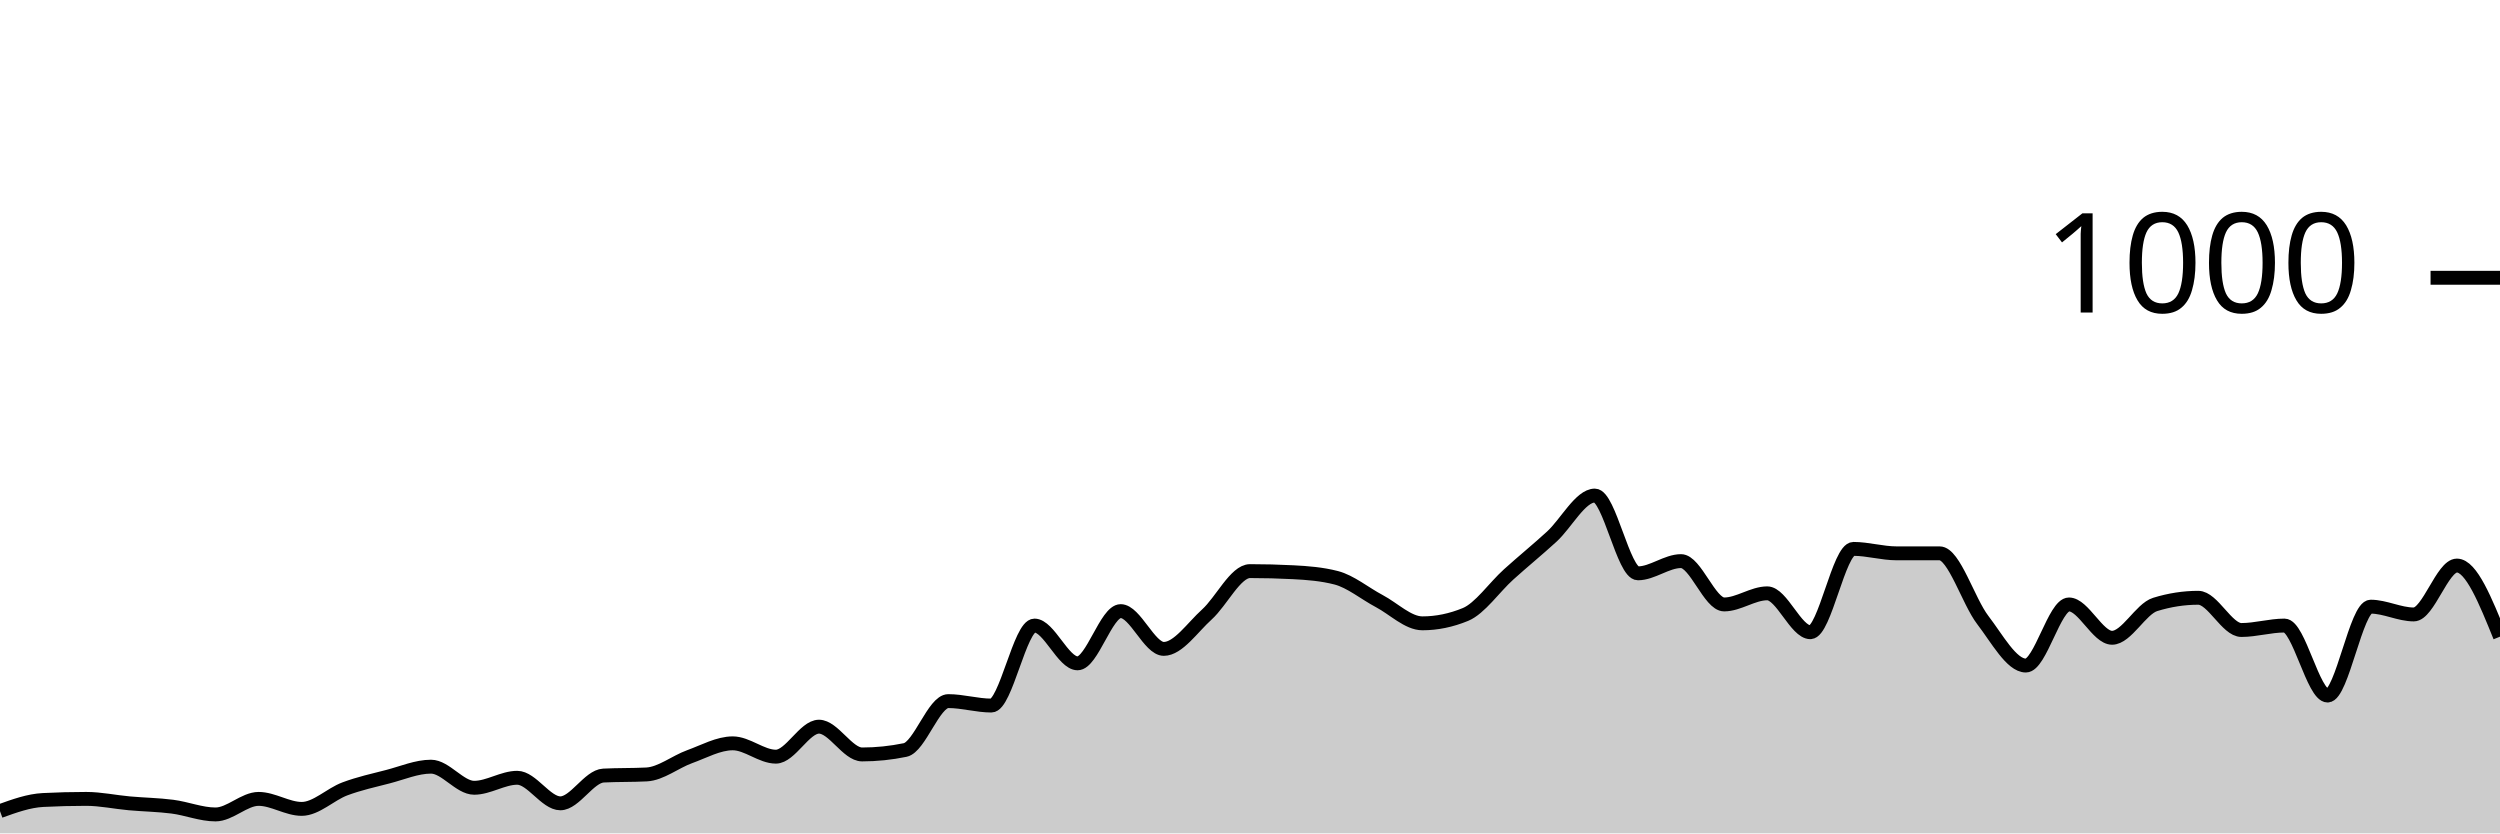
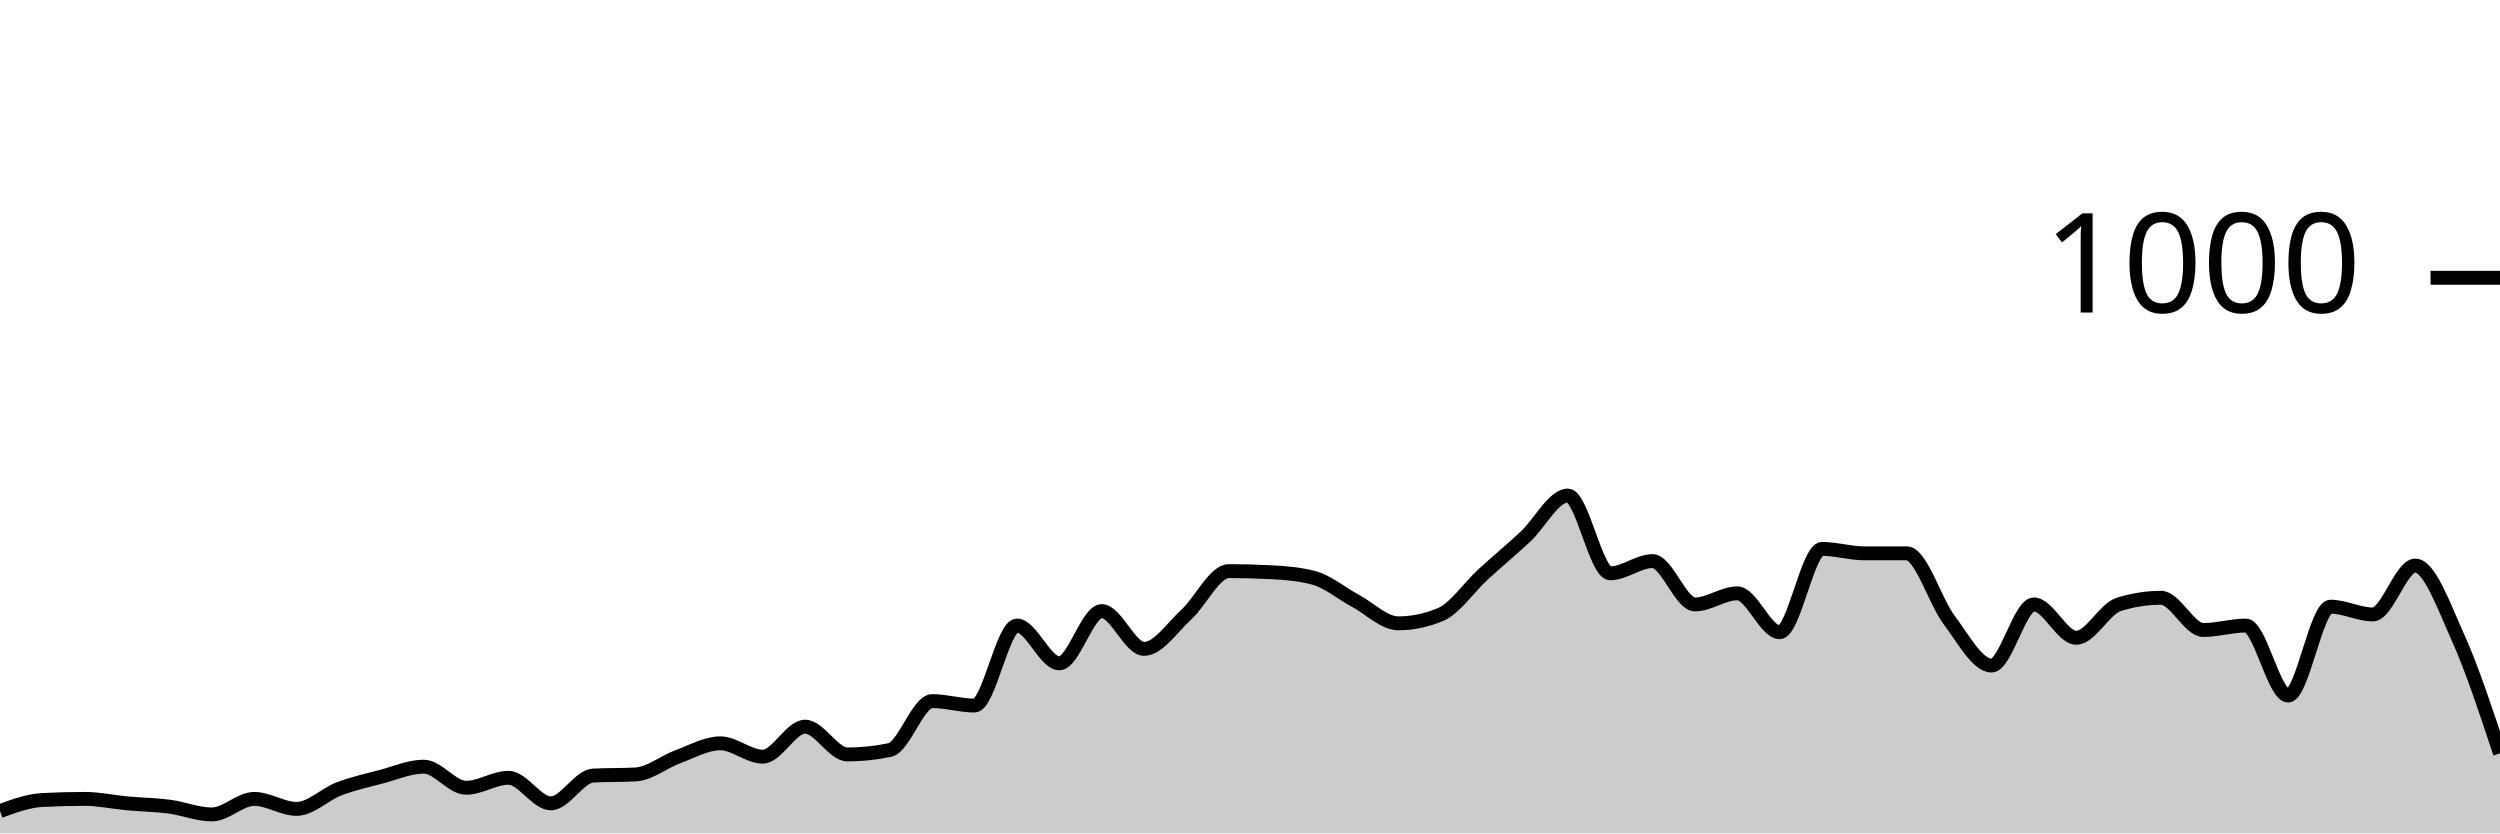
<svg xmlns="http://www.w3.org/2000/svg" viewBox="0 0 180 60">
  <g transform="translate(0,20)">
-     <path class="area" fill="rgba(0, 0, 0, 0.2)" d="M0,38.4C1.034,38.027,2.069,37.653,3.103,37.6C4.138,37.547,5.172,37.52,6.207,37.52C7.241,37.52,8.276,37.747,9.31,37.84C10.345,37.933,11.379,37.947,12.414,38.08C13.448,38.213,14.483,38.64,15.517,38.64C16.552,38.64,17.586,37.52,18.621,37.52C19.655,37.52,20.69,38.24,21.724,38.24C22.759,38.24,23.793,37.187,24.828,36.8C25.862,36.413,26.897,36.187,27.931,35.92C28.966,35.653,30,35.2,31.034,35.2C32.069,35.2,33.103,36.72,34.138,36.72C35.172,36.72,36.207,36,37.241,36C38.276,36,39.31,37.84,40.345,37.84C41.379,37.84,42.414,35.893,43.448,35.84C44.483,35.787,45.517,35.813,46.552,35.76C47.586,35.707,48.621,34.853,49.655,34.48C50.69,34.107,51.724,33.52,52.759,33.52C53.793,33.52,54.828,34.48,55.862,34.48C56.897,34.48,57.931,32.32,58.966,32.32C60,32.32,61.034,34.32,62.069,34.32C63.103,34.32,64.138,34.213,65.172,34C66.207,33.787,67.241,30.48,68.276,30.48C69.31,30.48,70.345,30.8,71.379,30.8C72.414,30.8,73.448,25.04,74.483,25.04C75.517,25.04,76.552,27.76,77.586,27.76C78.621,27.76,79.655,24,80.69,24C81.724,24,82.759,26.72,83.793,26.72C84.828,26.72,85.862,25.173,86.897,24.24C87.931,23.307,88.966,21.12,90,21.12C91.034,21.12,92.069,21.147,93.103,21.2C94.138,21.253,95.172,21.333,96.207,21.6C97.241,21.867,98.276,22.733,99.31,23.28C100.345,23.827,101.379,24.88,102.414,24.88C103.448,24.88,104.483,24.667,105.517,24.24C106.552,23.813,107.586,22.293,108.621,21.36C109.655,20.427,110.69,19.587,111.724,18.64C112.759,17.693,113.793,15.68,114.828,15.68C115.862,15.68,116.897,21.28,117.931,21.28C118.966,21.28,120,20.4,121.034,20.4C122.069,20.4,123.103,23.52,124.138,23.52C125.172,23.52,126.207,22.72,127.241,22.72C128.276,22.72,129.31,25.52,130.345,25.52C131.379,25.52,132.414,19.52,133.448,19.52C134.483,19.52,135.517,19.84,136.552,19.84C137.586,19.84,138.621,19.84,139.655,19.84C140.69,19.84,141.724,23.293,142.759,24.64C143.793,25.987,144.828,27.92,145.862,27.92C146.897,27.92,147.931,23.52,148.966,23.52C150,23.52,151.034,25.92,152.069,25.92C153.103,25.92,154.138,23.84,155.172,23.52C156.207,23.2,157.241,23.04,158.276,23.04C159.31,23.04,160.345,25.36,161.379,25.36C162.414,25.36,163.448,25.04,164.483,25.04C165.517,25.04,166.552,30.08,167.586,30.08C168.621,30.08,169.655,23.68,170.69,23.68C171.724,23.68,172.759,24.24,173.793,24.24C174.828,24.24,175.862,20.72,176.897,20.72C177.931,20.72,178.966,23.28,180,25.84L180,40C178.966,40,177.931,40,176.897,40C175.862,40,174.828,40,173.793,40C172.759,40,171.724,40,170.69,40C169.655,40,168.621,40,167.586,40C166.552,40,165.517,40,164.483,40C163.448,40,162.414,40,161.379,40C160.345,40,159.31,40,158.276,40C157.241,40,156.207,40,155.172,40C154.138,40,153.103,40,152.069,40C151.034,40,150,40,148.966,40C147.931,40,146.897,40,145.862,40C144.828,40,143.793,40,142.759,40C141.724,40,140.69,40,139.655,40C138.621,40,137.586,40,136.552,40C135.517,40,134.483,40,133.448,40C132.414,40,131.379,40,130.345,40C129.31,40,128.276,40,127.241,40C126.207,40,125.172,40,124.138,40C123.103,40,122.069,40,121.034,40C120,40,118.966,40,117.931,40C116.897,40,115.862,40,114.828,40C113.793,40,112.759,40,111.724,40C110.69,40,109.655,40,108.621,40C107.586,40,106.552,40,105.517,40C104.483,40,103.448,40,102.414,40C101.379,40,100.345,40,99.31,40C98.276,40,97.241,40,96.207,40C95.172,40,94.138,40,93.103,40C92.069,40,91.034,40,90,40C88.966,40,87.931,40,86.897,40C85.862,40,84.828,40,83.793,40C82.759,40,81.724,40,80.69,40C79.655,40,78.621,40,77.586,40C76.552,40,75.517,40,74.483,40C73.448,40,72.414,40,71.379,40C70.345,40,69.31,40,68.276,40C67.241,40,66.207,40,65.172,40C64.138,40,63.103,40,62.069,40C61.034,40,60,40,58.966,40C57.931,40,56.897,40,55.862,40C54.828,40,53.793,40,52.759,40C51.724,40,50.69,40,49.655,40C48.621,40,47.586,40,46.552,40C45.517,40,44.483,40,43.448,40C42.414,40,41.379,40,40.345,40C39.31,40,38.276,40,37.241,40C36.207,40,35.172,40,34.138,40C33.103,40,32.069,40,31.034,40C30,40,28.966,40,27.931,40C26.897,40,25.862,40,24.828,40C23.793,40,22.759,40,21.724,40C20.69,40,19.655,40,18.621,40C17.586,40,16.552,40,15.517,40C14.483,40,13.448,40,12.414,40C11.379,40,10.345,40,9.31,40C8.276,40,7.241,40,6.207,40C5.172,40,4.138,40,3.103,40C2.069,40,1.034,40,0,40Z" />
-     <path class="line" stroke="black" fill="none" d="M0,38.4C1.034,38.027,2.069,37.653,3.103,37.6C4.138,37.547,5.172,37.52,6.207,37.52C7.241,37.52,8.276,37.747,9.31,37.84C10.345,37.933,11.379,37.947,12.414,38.08C13.448,38.213,14.483,38.64,15.517,38.64C16.552,38.64,17.586,37.52,18.621,37.52C19.655,37.52,20.69,38.24,21.724,38.24C22.759,38.24,23.793,37.187,24.828,36.8C25.862,36.413,26.897,36.187,27.931,35.92C28.966,35.653,30,35.2,31.034,35.2C32.069,35.2,33.103,36.72,34.138,36.72C35.172,36.72,36.207,36,37.241,36C38.276,36,39.31,37.84,40.345,37.84C41.379,37.84,42.414,35.893,43.448,35.84C44.483,35.787,45.517,35.813,46.552,35.76C47.586,35.707,48.621,34.853,49.655,34.48C50.69,34.107,51.724,33.52,52.759,33.52C53.793,33.52,54.828,34.48,55.862,34.48C56.897,34.48,57.931,32.32,58.966,32.32C60,32.32,61.034,34.32,62.069,34.32C63.103,34.32,64.138,34.213,65.172,34C66.207,33.787,67.241,30.48,68.276,30.48C69.31,30.48,70.345,30.8,71.379,30.8C72.414,30.8,73.448,25.04,74.483,25.04C75.517,25.04,76.552,27.76,77.586,27.76C78.621,27.76,79.655,24,80.69,24C81.724,24,82.759,26.72,83.793,26.72C84.828,26.72,85.862,25.173,86.897,24.24C87.931,23.307,88.966,21.12,90,21.12C91.034,21.12,92.069,21.147,93.103,21.2C94.138,21.253,95.172,21.333,96.207,21.6C97.241,21.867,98.276,22.733,99.31,23.28C100.345,23.827,101.379,24.88,102.414,24.88C103.448,24.88,104.483,24.667,105.517,24.24C106.552,23.813,107.586,22.293,108.621,21.36C109.655,20.427,110.69,19.587,111.724,18.64C112.759,17.693,113.793,15.68,114.828,15.68C115.862,15.68,116.897,21.28,117.931,21.28C118.966,21.28,120,20.4,121.034,20.4C122.069,20.4,123.103,23.52,124.138,23.52C125.172,23.52,126.207,22.72,127.241,22.72C128.276,22.72,129.31,25.52,130.345,25.52C131.379,25.52,132.414,19.52,133.448,19.52C134.483,19.52,135.517,19.84,136.552,19.84C137.586,19.84,138.621,19.84,139.655,19.84C140.69,19.84,141.724,23.293,142.759,24.64C143.793,25.987,144.828,27.92,145.862,27.92C146.897,27.92,147.931,23.52,148.966,23.52C150,23.52,151.034,25.92,152.069,25.92C153.103,25.92,154.138,23.84,155.172,23.52C156.207,23.2,157.241,23.04,158.276,23.04C159.31,23.04,160.345,25.36,161.379,25.36C162.414,25.36,163.448,25.04,164.483,25.04C165.517,25.04,166.552,30.08,167.586,30.08C168.621,30.08,169.655,23.68,170.69,23.68C171.724,23.68,172.759,24.24,173.793,24.24C174.828,24.24,175.862,20.72,176.897,20.72C177.931,20.72,178.966,23.28,180,25.84" />
+     <path class="area" fill="rgba(0, 0, 0, 0.2)" d="M0,38.4C1.017,38.027,2.034,37.653,3.051,37.6C4.068,37.547,5.085,37.52,6.102,37.52C7.119,37.52,8.136,37.747,9.153,37.84C10.169,37.933,11.186,37.947,12.203,38.08C13.22,38.213,14.237,38.64,15.254,38.64C16.271,38.64,17.288,37.52,18.305,37.52C19.322,37.52,20.339,38.24,21.356,38.24C22.373,38.24,23.39,37.187,24.407,36.8C25.424,36.413,26.441,36.187,27.458,35.92C28.475,35.653,29.492,35.2,30.508,35.2C31.525,35.2,32.542,36.72,33.559,36.72C34.576,36.72,35.593,36,36.61,36C37.627,36,38.644,37.84,39.661,37.84C40.678,37.84,41.695,35.893,42.712,35.84C43.729,35.787,44.746,35.813,45.763,35.76C46.78,35.707,47.797,34.853,48.814,34.48C49.831,34.107,50.847,33.52,51.864,33.52C52.881,33.52,53.898,34.48,54.915,34.48C55.932,34.48,56.949,32.32,57.966,32.32C58.983,32.32,60,34.32,61.017,34.32C62.034,34.32,63.051,34.213,64.068,34C65.085,33.787,66.102,30.48,67.119,30.48C68.136,30.48,69.153,30.8,70.169,30.8C71.186,30.8,72.203,25.04,73.22,25.04C74.237,25.04,75.254,27.76,76.271,27.76C77.288,27.76,78.305,24,79.322,24C80.339,24,81.356,26.72,82.373,26.72C83.39,26.72,84.407,25.173,85.424,24.24C86.441,23.307,87.458,21.12,88.475,21.12C89.492,21.12,90.508,21.147,91.525,21.2C92.542,21.253,93.559,21.333,94.576,21.6C95.593,21.867,96.61,22.733,97.627,23.28C98.644,23.827,99.661,24.88,100.678,24.88C101.695,24.88,102.712,24.667,103.729,24.24C104.746,23.813,105.763,22.293,106.78,21.36C107.797,20.427,108.814,19.587,109.831,18.64C110.847,17.693,111.864,15.68,112.881,15.68C113.898,15.68,114.915,21.28,115.932,21.28C116.949,21.28,117.966,20.4,118.983,20.4C120,20.4,121.017,23.52,122.034,23.52C123.051,23.52,124.068,22.72,125.085,22.72C126.102,22.72,127.119,25.52,128.136,25.52C129.153,25.52,130.169,19.52,131.186,19.52C132.203,19.52,133.22,19.84,134.237,19.84C135.254,19.84,136.271,19.84,137.288,19.84C138.305,19.84,139.322,23.293,140.339,24.64C141.356,25.987,142.373,27.92,143.39,27.92C144.407,27.92,145.424,23.52,146.441,23.52C147.458,23.52,148.475,25.92,149.492,25.92C150.508,25.92,151.525,23.84,152.542,23.52C153.559,23.2,154.576,23.04,155.593,23.04C156.61,23.04,157.627,25.36,158.644,25.36C159.661,25.36,160.678,25.04,161.695,25.04C162.712,25.04,163.729,30.08,164.746,30.08C165.763,30.08,166.78,23.68,167.797,23.68C168.814,23.68,169.831,24.24,170.847,24.24C171.864,24.24,172.881,20.72,173.898,20.72C174.915,20.72,175.932,23.587,176.949,25.84C177.966,28.093,178.983,31.167,180,34.24L180,40C178.983,40,177.966,40,176.949,40C175.932,40,174.915,40,173.898,40C172.881,40,171.864,40,170.847,40C169.831,40,168.814,40,167.797,40C166.78,40,165.763,40,164.746,40C163.729,40,162.712,40,161.695,40C160.678,40,159.661,40,158.644,40C157.627,40,156.61,40,155.593,40C154.576,40,153.559,40,152.542,40C151.525,40,150.508,40,149.492,40C148.475,40,147.458,40,146.441,40C145.424,40,144.407,40,143.39,40C142.373,40,141.356,40,140.339,40C139.322,40,138.305,40,137.288,40C136.271,40,135.254,40,134.237,40C133.22,40,132.203,40,131.186,40C130.169,40,129.153,40,128.136,40C127.119,40,126.102,40,125.085,40C124.068,40,123.051,40,122.034,40C121.017,40,120,40,118.983,40C117.966,40,116.949,40,115.932,40C114.915,40,113.898,40,112.881,40C111.864,40,110.847,40,109.831,40C108.814,40,107.797,40,106.78,40C105.763,40,104.746,40,103.729,40C102.712,40,101.695,40,100.678,40C99.661,40,98.644,40,97.627,40C96.61,40,95.593,40,94.576,40C93.559,40,92.542,40,91.525,40C90.508,40,89.492,40,88.475,40C87.458,40,86.441,40,85.424,40C84.407,40,83.39,40,82.373,40C81.356,40,80.339,40,79.322,40C78.305,40,77.288,40,76.271,40C75.254,40,74.237,40,73.22,40C72.203,40,71.186,40,70.169,40C69.153,40,68.136,40,67.119,40C66.102,40,65.085,40,64.068,40C63.051,40,62.034,40,61.017,40C60,40,58.983,40,57.966,40C56.949,40,55.932,40,54.915,40C53.898,40,52.881,40,51.864,40C50.847,40,49.831,40,48.814,40C47.797,40,46.78,40,45.763,40C44.746,40,43.729,40,42.712,40C41.695,40,40.678,40,39.661,40C38.644,40,37.627,40,36.61,40C35.593,40,34.576,40,33.559,40C32.542,40,31.525,40,30.508,40C29.492,40,28.475,40,27.458,40C26.441,40,25.424,40,24.407,40C23.39,40,22.373,40,21.356,40C20.339,40,19.322,40,18.305,40C17.288,40,16.271,40,15.254,40C14.237,40,13.22,40,12.203,40C11.186,40,10.169,40,9.153,40C8.136,40,7.119,40,6.102,40C5.085,40,4.068,40,3.051,40C2.034,40,1.017,40,0,40Z" />
+     <path class="line" stroke="black" fill="none" d="M0,38.4C1.017,38.027,2.034,37.653,3.051,37.6C4.068,37.547,5.085,37.52,6.102,37.52C7.119,37.52,8.136,37.747,9.153,37.84C10.169,37.933,11.186,37.947,12.203,38.08C13.22,38.213,14.237,38.64,15.254,38.64C16.271,38.64,17.288,37.52,18.305,37.52C19.322,37.52,20.339,38.24,21.356,38.24C22.373,38.24,23.39,37.187,24.407,36.8C25.424,36.413,26.441,36.187,27.458,35.92C28.475,35.653,29.492,35.2,30.508,35.2C31.525,35.2,32.542,36.72,33.559,36.72C34.576,36.72,35.593,36,36.61,36C37.627,36,38.644,37.84,39.661,37.84C40.678,37.84,41.695,35.893,42.712,35.84C43.729,35.787,44.746,35.813,45.763,35.76C46.78,35.707,47.797,34.853,48.814,34.48C49.831,34.107,50.847,33.52,51.864,33.52C52.881,33.52,53.898,34.48,54.915,34.48C55.932,34.48,56.949,32.32,57.966,32.32C58.983,32.32,60,34.32,61.017,34.32C62.034,34.32,63.051,34.213,64.068,34C65.085,33.787,66.102,30.48,67.119,30.48C68.136,30.48,69.153,30.8,70.169,30.8C71.186,30.8,72.203,25.04,73.22,25.04C74.237,25.04,75.254,27.76,76.271,27.76C77.288,27.76,78.305,24,79.322,24C80.339,24,81.356,26.72,82.373,26.72C83.39,26.72,84.407,25.173,85.424,24.24C86.441,23.307,87.458,21.12,88.475,21.12C89.492,21.12,90.508,21.147,91.525,21.2C92.542,21.253,93.559,21.333,94.576,21.6C95.593,21.867,96.61,22.733,97.627,23.28C98.644,23.827,99.661,24.88,100.678,24.88C101.695,24.88,102.712,24.667,103.729,24.24C104.746,23.813,105.763,22.293,106.78,21.36C107.797,20.427,108.814,19.587,109.831,18.64C110.847,17.693,111.864,15.68,112.881,15.68C113.898,15.68,114.915,21.28,115.932,21.28C116.949,21.28,117.966,20.4,118.983,20.4C120,20.4,121.017,23.52,122.034,23.52C123.051,23.52,124.068,22.72,125.085,22.72C126.102,22.72,127.119,25.52,128.136,25.52C129.153,25.52,130.169,19.52,131.186,19.52C132.203,19.52,133.22,19.84,134.237,19.84C135.254,19.84,136.271,19.84,137.288,19.84C138.305,19.84,139.322,23.293,140.339,24.64C141.356,25.987,142.373,27.92,143.39,27.92C144.407,27.92,145.424,23.52,146.441,23.52C147.458,23.52,148.475,25.92,149.492,25.92C150.508,25.92,151.525,23.84,152.542,23.52C153.559,23.2,154.576,23.04,155.593,23.04C156.61,23.04,157.627,25.36,158.644,25.36C159.661,25.36,160.678,25.04,161.695,25.04C162.712,25.04,163.729,30.08,164.746,30.08C165.763,30.08,166.78,23.68,167.797,23.68C168.814,23.68,169.831,24.24,170.847,24.24C171.864,24.24,172.881,20.72,173.898,20.72C174.915,20.72,175.932,23.587,176.949,25.84C177.966,28.093,178.983,31.167,180,34.24" />
    <path class="axis-ceiling" stroke-width="1" stroke="black" fill="none" d="M175,0L180,0" />
    <text class="axis-ceiling-label" font-family="sans-serif" text-anchor="end" font-size="10px" x="170" y="2.5">1000</text>
  </g>
</svg>
